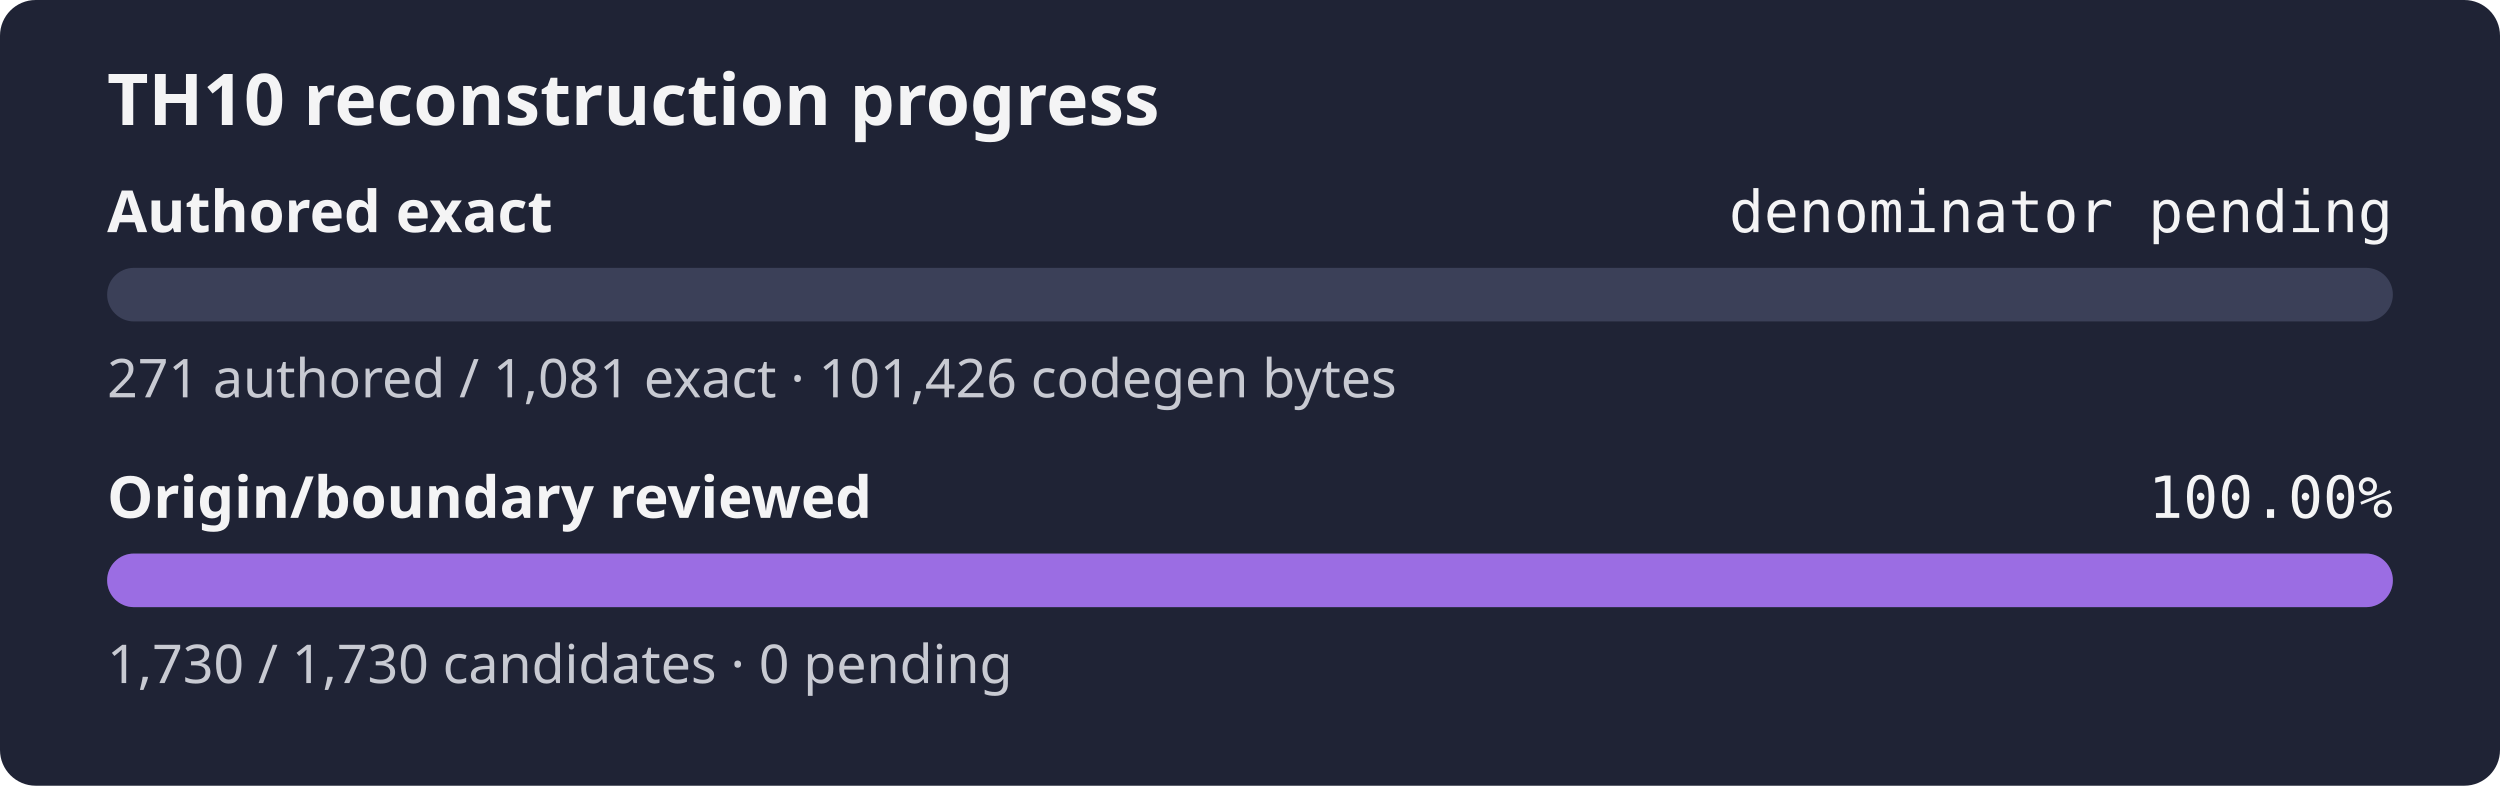
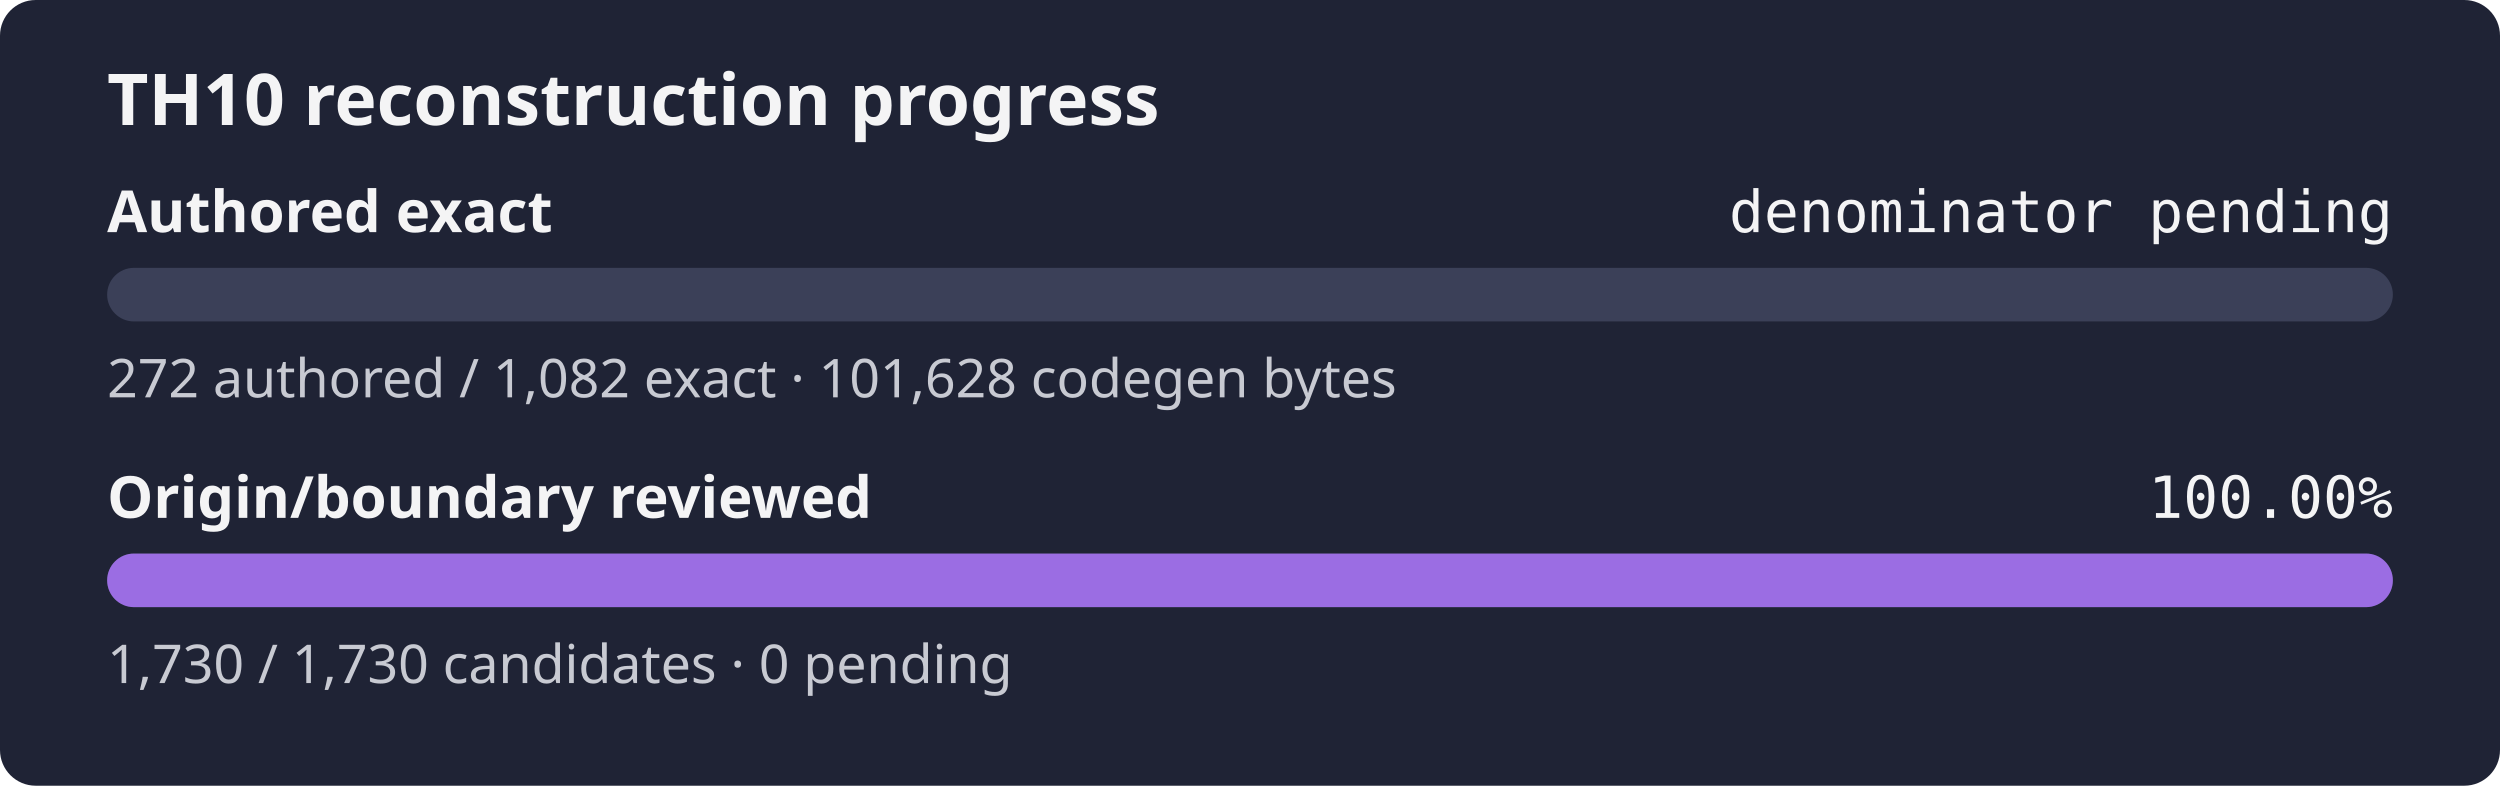
<svg xmlns="http://www.w3.org/2000/svg" width="560" height="176" role="img" aria-label="TH10 reconstruction progress: authored exact denominator pending, origin and boundary review 100.00%">
  <rect width="560" height="176" rx="8" fill="#1f2335" />
  <text x="24" y="28" fill="#f4f4f5" font-family="sans-serif" font-size="16" font-weight="600">TH10 reconstruction progress</text>
  <text x="24" y="52" fill="#f4f4f5" font-family="sans-serif" font-size="13" font-weight="600">Authored exact</text>
  <text x="536" y="52" fill="#f4f4f5" text-anchor="end" font-family="monospace" font-size="13">denominator pending</text>
  <rect x="24" y="60" width="512" height="12" rx="6" fill="#3b4058" />
  <rect x="24" y="60" width="0.00" height="12" rx="6" fill="#9b6de3" />
-   <text x="24" y="89" fill="#c8cad2" font-family="sans-serif" font-size="12">271 authored / 1,081 exact · 101,426 codegen bytes</text>
+   <text x="24" y="89" fill="#c8cad2" font-family="sans-serif" font-size="12">272 authored / 1,082 exact · 101,628 codegen bytes</text>
  <text x="24" y="116" fill="#f4f4f5" font-family="sans-serif" font-size="13" font-weight="600">Origin/boundary reviewed</text>
  <text x="536" y="116" fill="#f4f4f5" text-anchor="end" font-family="monospace" font-size="13">100.00%</text>
  <rect x="24" y="124" width="512" height="12" rx="6" fill="#3b4058" />
  <rect x="24" y="124" width="512.00" height="12" rx="6" fill="#9b6de3" />
  <text x="24" y="153" fill="#c8cad2" font-family="sans-serif" font-size="12">1,730 / 1,730 candidates · 0 pending</text>
</svg>
